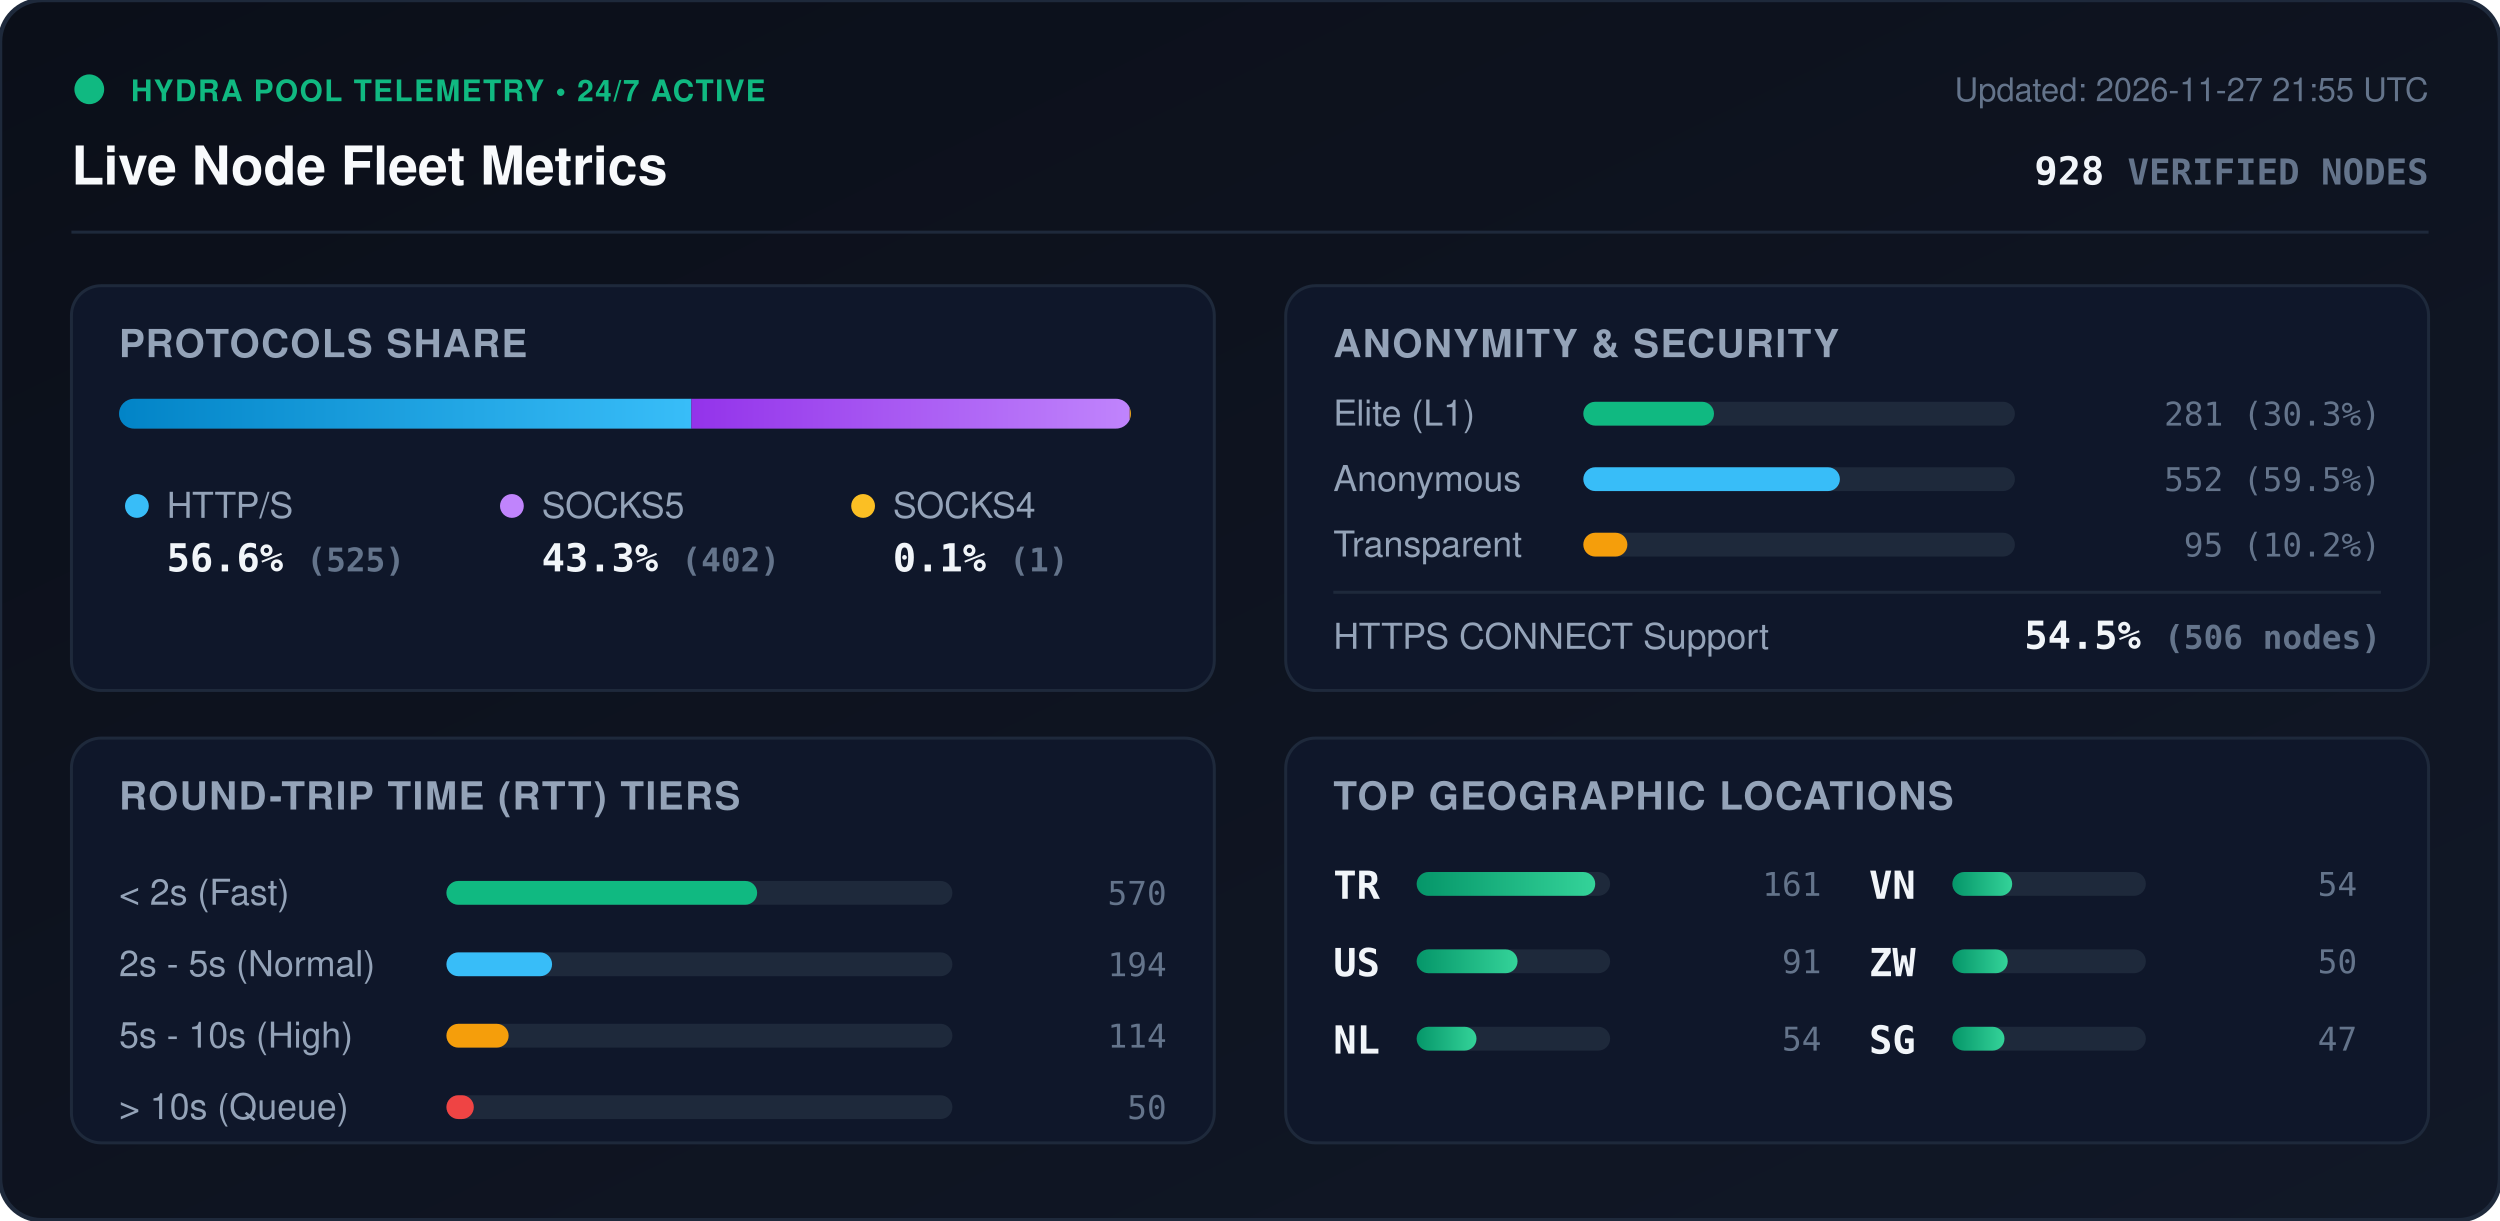
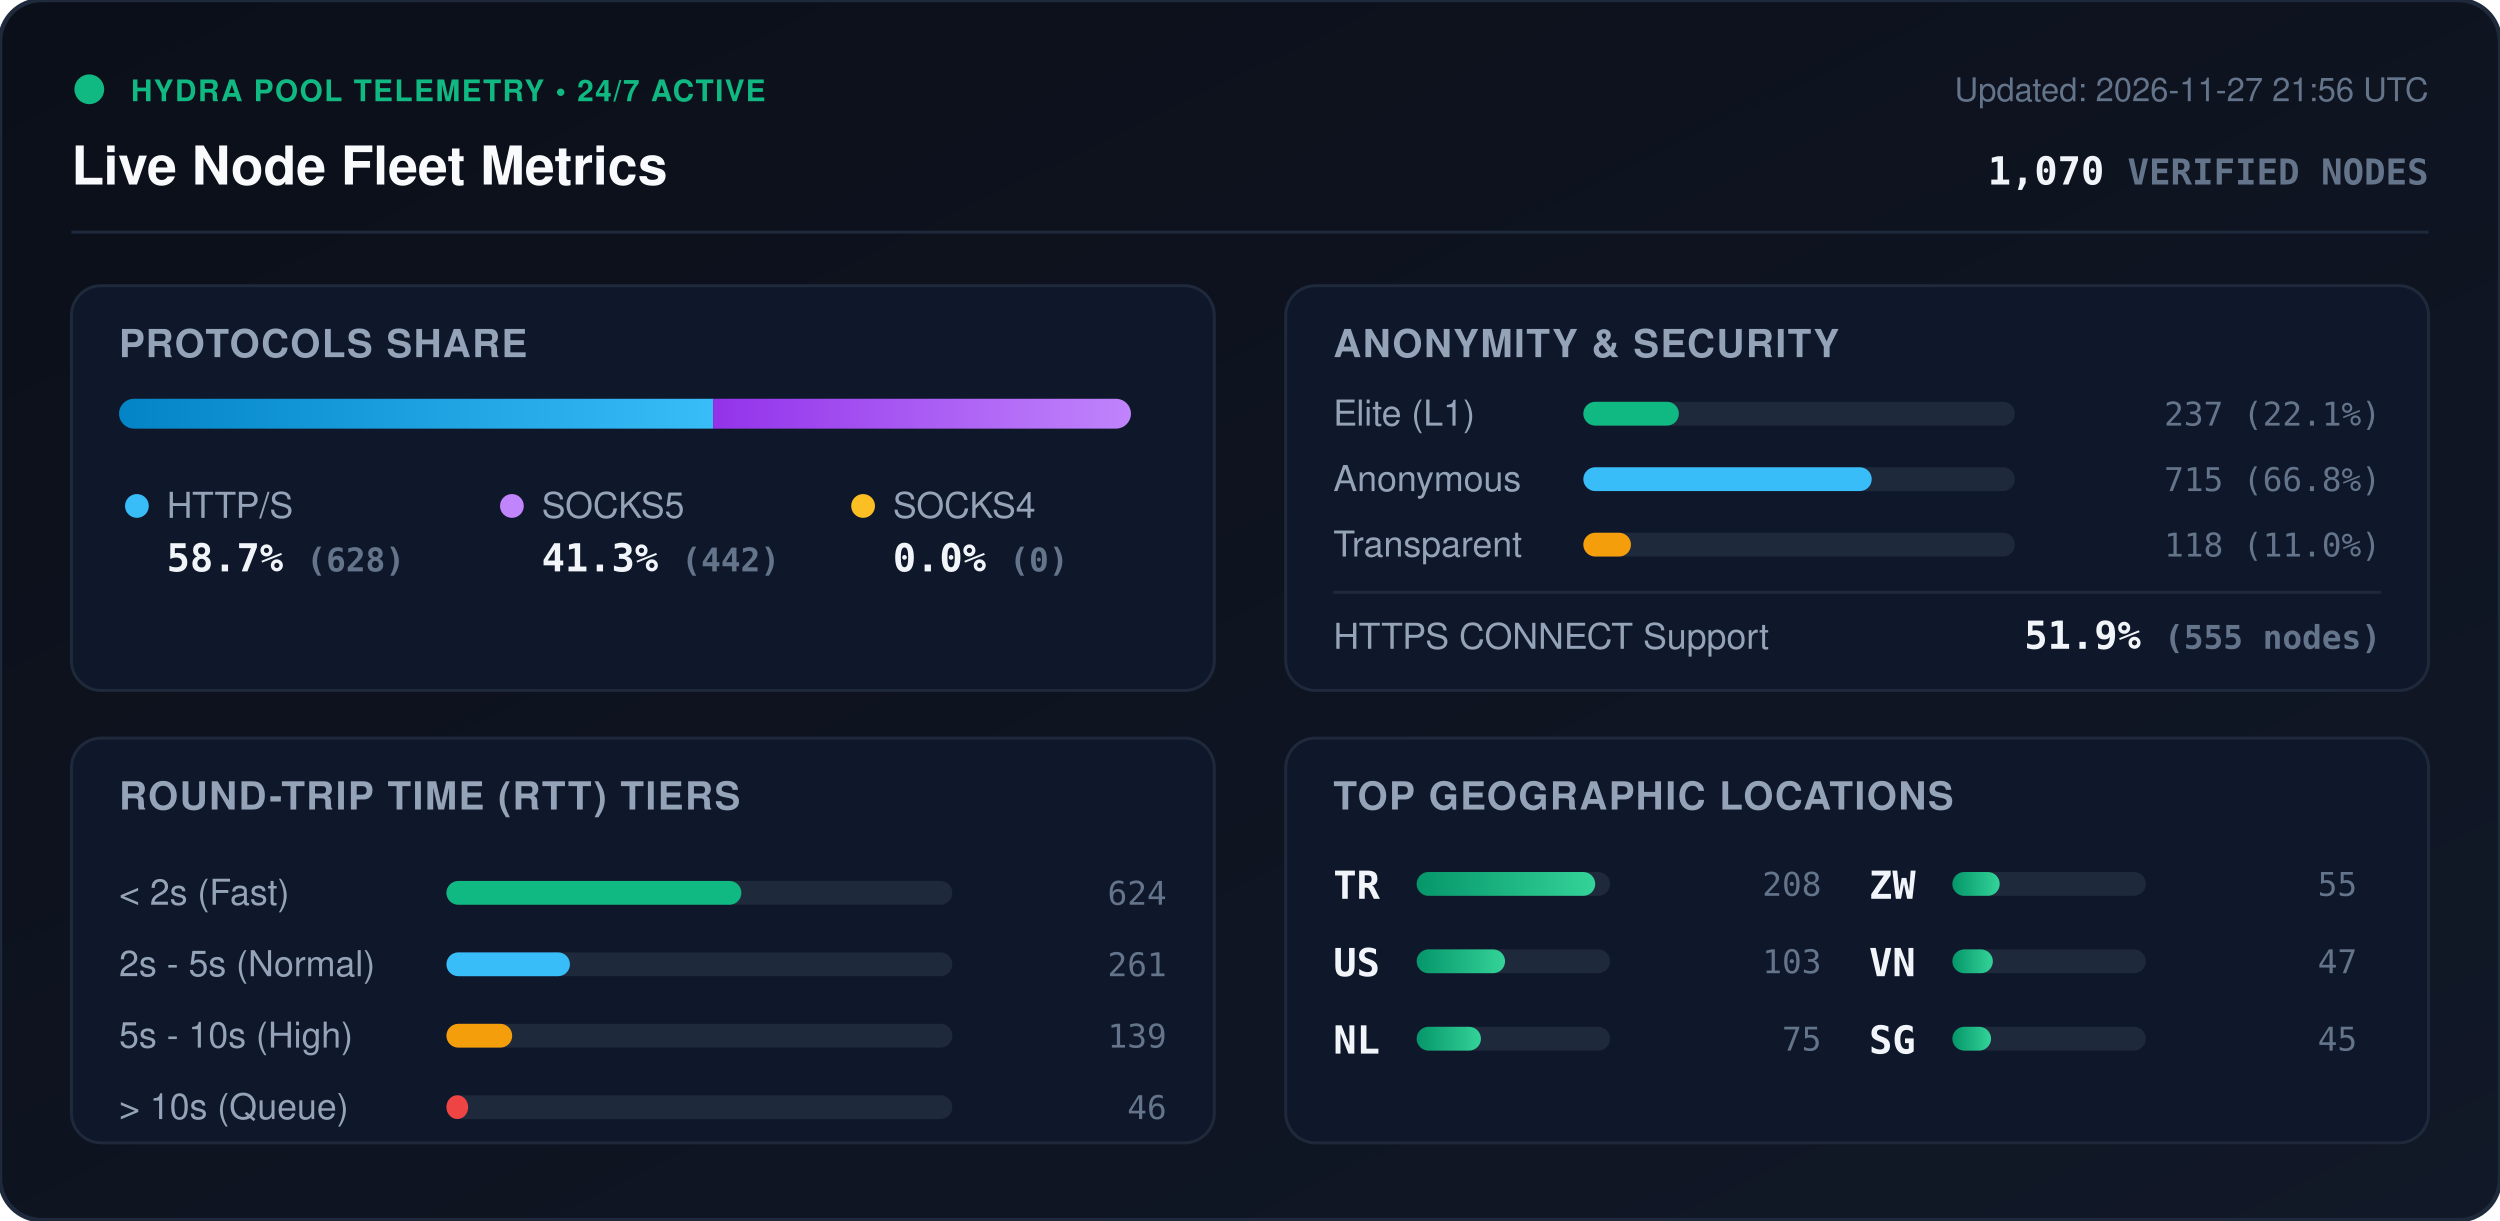
<svg xmlns="http://www.w3.org/2000/svg" viewBox="0 0 840 410" width="840" height="410" style="max-width: 100%; height: auto;">
  <defs>
    <linearGradient id="bg" x1="0%" y1="0%" x2="100%" y2="100%">
      <stop offset="0%" stop-color="#0b0f19" />
      <stop offset="100%" stop-color="#111827" />
    </linearGradient>
    <linearGradient id="bar-http" x1="0%" y1="0%" x2="100%" y2="0%">
      <stop offset="0%" stop-color="#0284c7" />
      <stop offset="100%" stop-color="#38bdf8" />
    </linearGradient>
    <linearGradient id="bar-socks5" x1="0%" y1="0%" x2="100%" y2="0%">
      <stop offset="0%" stop-color="#9333ea" />
      <stop offset="100%" stop-color="#c084fc" />
    </linearGradient>
    <linearGradient id="bar-socks4" x1="0%" y1="0%" x2="100%" y2="0%">
      <stop offset="0%" stop-color="#d97706" />
      <stop offset="100%" stop-color="#fbbf24" />
    </linearGradient>
    <linearGradient id="bar-green" x1="0%" y1="0%" x2="100%" y2="0%">
      <stop offset="0%" stop-color="#059669" />
      <stop offset="100%" stop-color="#34d399" />
    </linearGradient>
    <clipPath id="prog-track-clip">
      <rect width="340.0" height="10" rx="5" />
    </clipPath>
    <style>
      .title { font: 700 18px -apple-system, BlinkMacSystemFont, 'Segoe UI', Helvetica, Arial, sans-serif; fill: #f8fafc; }
      .sub { font: 500 11px -apple-system, BlinkMacSystemFont, 'Segoe UI', Helvetica, Arial, sans-serif; fill: #64748b; }
      .section-hdr { font: 600 13px -apple-system, BlinkMacSystemFont, 'Segoe UI', Helvetica, Arial, sans-serif; fill: #94a3b8; letter-spacing: 0.5px; }
      .metric-val { font: 700 13px -apple-system, BlinkMacSystemFont, 'Segoe UI', Helvetica, Arial, sans-serif; fill: #f1f5f9; }
      .metric-lbl { font: 500 12px -apple-system, BlinkMacSystemFont, 'Segoe UI', Helvetica, Arial, sans-serif; fill: #94a3b8; }
      .badge-txt { font: 700 10px -apple-system, BlinkMacSystemFont, 'Segoe UI', Helvetica, Arial, sans-serif; fill: #10b981; letter-spacing: 0.5px; }
      .mono { font-family: ui-monospace, SFMono-Regular, Menlo, Monaco, Consolas, monospace; }
      .pulse { animation: beacon 2s infinite ease-in-out; }
      @keyframes beacon { 0%, 100% { opacity: 1; } 50% { opacity: 0.35; } }
    </style>
  </defs>
  <rect width="840" height="410" rx="14" fill="url(#bg)" stroke="#1e293b" stroke-width="1.5" />
  <g transform="translate(24, 24)">
    <circle cx="6" cy="6" r="5" fill="#10b981" class="pulse" />
    <text x="20" y="10" class="badge-txt">HYDRA POOL TELEMETRY • 24/7 ACTIVE</text>
    <text x="0" y="38" class="title">Live Node Fleet Metrics</text>
-     <text x="792" y="10" text-anchor="end" class="sub">Updated: 2026-11-27 21:55 UTC</text>
-     <text x="792" y="38" text-anchor="end" class="metric-val mono" fill="#38bdf8">928 <tspan font-size="12" fill="#64748b">VERIFIED NODES</tspan>
+     <text x="792" y="10" text-anchor="end" class="sub">Updated: 2026-11-27 21:56 UTC</text>
+     <text x="792" y="38" text-anchor="end" class="metric-val mono" fill="#38bdf8">1,070 <tspan font-size="12" fill="#64748b">VERIFIED NODES</tspan>
    </text>
  </g>
  <line x1="24" y1="78" x2="816" y2="78" stroke="#1e293b" stroke-width="1" />
  <g transform="translate(24, 96)">
    <rect width="384" height="136" rx="10" fill="#0f172a" stroke="#1e293b" />
    <text x="16" y="24" class="section-hdr">PROTOCOLS SHARE</text>
    <g transform="translate(16, 38)">
      <rect width="340.0" height="10" rx="5" fill="#1e293b" />
      <g clip-path="url(#prog-track-clip)">
-         <rect x="0" width="192.3" height="10" fill="url(#bar-http)" />
-         <rect x="192.3" width="147.3" height="10" fill="url(#bar-socks5)" />
-         <rect x="339.6" width="0.4" height="10" fill="url(#bar-socks4)" />
+         <rect x="0" width="199.6" height="10" fill="url(#bar-http)" />
+         <rect x="199.6" width="140.4" height="10" fill="url(#bar-socks5)" />
+         <rect x="340.0" width="0.0" height="10" fill="url(#bar-socks4)" />
      </g>
    </g>
    <g transform="translate(16, 68)">
      <circle cx="6" cy="6" r="4" fill="#38bdf8" />
      <text x="16" y="10" class="metric-lbl">HTTP/S</text>
-       <text x="16" y="28" class="metric-val mono">56.6% <tspan font-size="11" fill="#64748b">(525)</tspan>
+       <text x="16" y="28" class="metric-val mono">58.7% <tspan font-size="11" fill="#64748b">(628)</tspan>
      </text>
      <circle cx="132" cy="6" r="4" fill="#c084fc" />
      <text x="142" y="10" class="metric-lbl">SOCKS5</text>
-       <text x="142" y="28" class="metric-val mono">43.3% <tspan font-size="11" fill="#64748b">(402)</tspan>
+       <text x="142" y="28" class="metric-val mono">41.3% <tspan font-size="11" fill="#64748b">(442)</tspan>
      </text>
      <circle cx="250" cy="6" r="4" fill="#fbbf24" />
      <text x="260" y="10" class="metric-lbl">SOCKS4</text>
-       <text x="260" y="28" class="metric-val mono">0.1% <tspan font-size="11" fill="#64748b">(1)</tspan>
+       <text x="260" y="28" class="metric-val mono">0.0% <tspan font-size="11" fill="#64748b">(0)</tspan>
      </text>
    </g>
  </g>
  <g transform="translate(432, 96)">
    <rect width="384" height="136" rx="10" fill="#0f172a" stroke="#1e293b" />
    <text x="16" y="24" class="section-hdr">ANONYMITY &amp; SECURITY</text>
    <text x="16" y="47" class="metric-lbl">Elite (L1)</text>
    <rect x="100" y="39" width="145.0" height="8" rx="4" fill="#1e293b" />
-     <rect x="100" y="39" width="43.9" height="8" rx="4" fill="#10b981" />
-     <text x="368" y="47" text-anchor="end" class="mono sub" fill="#e2e8f0">281 (30.3%)</text>
+     <rect x="100" y="39" width="32.1" height="8" rx="4" fill="#10b981" />
+     <text x="368" y="47" text-anchor="end" class="mono sub" fill="#e2e8f0">237 (22.1%)</text>
    <text x="16" y="69" class="metric-lbl">Anonymous</text>
    <rect x="100" y="61" width="145.0" height="8" rx="4" fill="#1e293b" />
-     <rect x="100" y="61" width="86.2" height="8" rx="4" fill="#38bdf8" />
-     <text x="368" y="69" text-anchor="end" class="mono sub" fill="#e2e8f0">552 (59.5%)</text>
+     <rect x="100" y="61" width="96.9" height="8" rx="4" fill="#38bdf8" />
+     <text x="368" y="69" text-anchor="end" class="mono sub" fill="#e2e8f0">715 (66.8%)</text>
    <text x="16" y="91" class="metric-lbl">Transparent</text>
    <rect x="100" y="83" width="145.0" height="8" rx="4" fill="#1e293b" />
-     <rect x="100" y="83" width="14.8" height="8" rx="4" fill="#f59e0b" />
-     <text x="368" y="91" text-anchor="end" class="mono sub" fill="#e2e8f0">95 (10.2%)</text>
+     <rect x="100" y="83" width="16.0" height="8" rx="4" fill="#f59e0b" />
+     <text x="368" y="91" text-anchor="end" class="mono sub" fill="#e2e8f0">118 (11.0%)</text>
    <line x1="16" y1="103" x2="368" y2="103" stroke="#1e293b" stroke-width="1" />
    <text x="16" y="122" class="metric-lbl">HTTPS CONNECT Support</text>
-     <text x="368" y="122" text-anchor="end" class="metric-val mono" fill="#34d399">54.5% <tspan font-size="11" fill="#64748b">(506 nodes)</tspan>
+     <text x="368" y="122" text-anchor="end" class="metric-val mono" fill="#34d399">51.9% <tspan font-size="11" fill="#64748b">(555 nodes)</tspan>
    </text>
  </g>
  <g transform="translate(24, 248)">
    <rect width="384" height="136" rx="10" fill="#0f172a" stroke="#1e293b" />
    <text x="16" y="24" class="section-hdr">ROUND-TRIP TIME (RTT) TIERS</text>
    <g transform="translate(16, 42)">
      <text x="0" y="14" class="metric-lbl">&lt; 2s (Fast)</text>
      <rect x="110" y="6" width="170" height="8" rx="4" fill="#1e293b" />
-       <rect x="110" y="6" width="104.4" height="8" rx="4" fill="#10b981" />
-       <text x="352" y="14" text-anchor="end" class="mono sub">570</text>
+       <rect x="110" y="6" width="99.1" height="8" rx="4" fill="#10b981" />
+       <text x="352" y="14" text-anchor="end" class="mono sub">624</text>
      <text x="0" y="38" class="metric-lbl">2s - 5s (Normal)</text>
      <rect x="110" y="30" width="170" height="8" rx="4" fill="#1e293b" />
-       <rect x="110" y="30" width="35.5" height="8" rx="4" fill="#38bdf8" />
-       <text x="352" y="38" text-anchor="end" class="mono sub">194</text>
+       <rect x="110" y="30" width="41.5" height="8" rx="4" fill="#38bdf8" />
+       <text x="352" y="38" text-anchor="end" class="mono sub">261</text>
      <text x="0" y="62" class="metric-lbl">5s - 10s (High)</text>
      <rect x="110" y="54" width="170" height="8" rx="4" fill="#1e293b" />
-       <rect x="110" y="54" width="20.9" height="8" rx="4" fill="#f59e0b" />
-       <text x="352" y="62" text-anchor="end" class="mono sub">114</text>
+       <rect x="110" y="54" width="22.1" height="8" rx="4" fill="#f59e0b" />
+       <text x="352" y="62" text-anchor="end" class="mono sub">139</text>
      <text x="0" y="86" class="metric-lbl">&gt; 10s (Queue)</text>
      <rect x="110" y="78" width="170" height="8" rx="4" fill="#1e293b" />
-       <rect x="110" y="78" width="9.2" height="8" rx="4" fill="#ef4444" />
-       <text x="352" y="86" text-anchor="end" class="mono sub">50</text>
+       <rect x="110" y="78" width="7.3" height="8" rx="4" fill="#ef4444" />
+       <text x="352" y="86" text-anchor="end" class="mono sub">46</text>
    </g>
  </g>
  <g transform="translate(432, 248)">
    <rect width="384" height="136" rx="10" fill="#0f172a" stroke="#1e293b" />
    <text x="16" y="24" class="section-hdr">TOP GEOGRAPHIC LOCATIONS</text>
    <g transform="translate(16, 42)">
      <g transform="translate(0, 0)">
        <text x="0" y="12" class="mono metric-val" font-size="12">TR</text>
        <rect x="28" y="3" width="65" height="8" rx="4" fill="#1e293b" />
        <rect x="28" y="3" width="60.0" height="8" rx="4" fill="url(#bar-green)" />
-         <text x="164" y="11" text-anchor="end" class="mono sub">161</text>
+         <text x="164" y="11" text-anchor="end" class="mono sub">208</text>
      </g>
      <g transform="translate(0, 26)">
        <text x="0" y="12" class="mono metric-val" font-size="12">US</text>
        <rect x="28" y="3" width="65" height="8" rx="4" fill="#1e293b" />
-         <rect x="28" y="3" width="33.9" height="8" rx="4" fill="url(#bar-green)" />
-         <text x="164" y="11" text-anchor="end" class="mono sub">91</text>
+         <rect x="28" y="3" width="29.7" height="8" rx="4" fill="url(#bar-green)" />
+         <text x="164" y="11" text-anchor="end" class="mono sub">103</text>
      </g>
      <g transform="translate(0, 52)">
        <text x="0" y="12" class="mono metric-val" font-size="12">NL</text>
        <rect x="28" y="3" width="65" height="8" rx="4" fill="#1e293b" />
-         <rect x="28" y="3" width="20.1" height="8" rx="4" fill="url(#bar-green)" />
-         <text x="164" y="11" text-anchor="end" class="mono sub">54</text>
+         <rect x="28" y="3" width="21.6" height="8" rx="4" fill="url(#bar-green)" />
+         <text x="164" y="11" text-anchor="end" class="mono sub">75</text>
      </g>
      <g transform="translate(180, 0)">
+         <text x="0" y="12" class="mono metric-val" font-size="12">ZW</text>
+         <rect x="28" y="3" width="65" height="8" rx="4" fill="#1e293b" />
+         <rect x="28" y="3" width="15.9" height="8" rx="4" fill="url(#bar-green)" />
+         <text x="164" y="11" text-anchor="end" class="mono sub">55</text>
+       </g>
+       <g transform="translate(180, 26)">
        <text x="0" y="12" class="mono metric-val" font-size="12">VN</text>
        <rect x="28" y="3" width="65" height="8" rx="4" fill="#1e293b" />
-         <rect x="28" y="3" width="20.1" height="8" rx="4" fill="url(#bar-green)" />
-         <text x="164" y="11" text-anchor="end" class="mono sub">54</text>
-       </g>
-       <g transform="translate(180, 26)">
-         <text x="0" y="12" class="mono metric-val" font-size="12">ZW</text>
-         <rect x="28" y="3" width="65" height="8" rx="4" fill="#1e293b" />
-         <rect x="28" y="3" width="18.6" height="8" rx="4" fill="url(#bar-green)" />
-         <text x="164" y="11" text-anchor="end" class="mono sub">50</text>
+         <rect x="28" y="3" width="13.6" height="8" rx="4" fill="url(#bar-green)" />
+         <text x="164" y="11" text-anchor="end" class="mono sub">47</text>
      </g>
      <g transform="translate(180, 52)">
        <text x="0" y="12" class="mono metric-val" font-size="12">SG</text>
        <rect x="28" y="3" width="65" height="8" rx="4" fill="#1e293b" />
-         <rect x="28" y="3" width="17.5" height="8" rx="4" fill="url(#bar-green)" />
-         <text x="164" y="11" text-anchor="end" class="mono sub">47</text>
+         <rect x="28" y="3" width="13.0" height="8" rx="4" fill="url(#bar-green)" />
+         <text x="164" y="11" text-anchor="end" class="mono sub">45</text>
      </g>
    </g>
  </g>
</svg>
